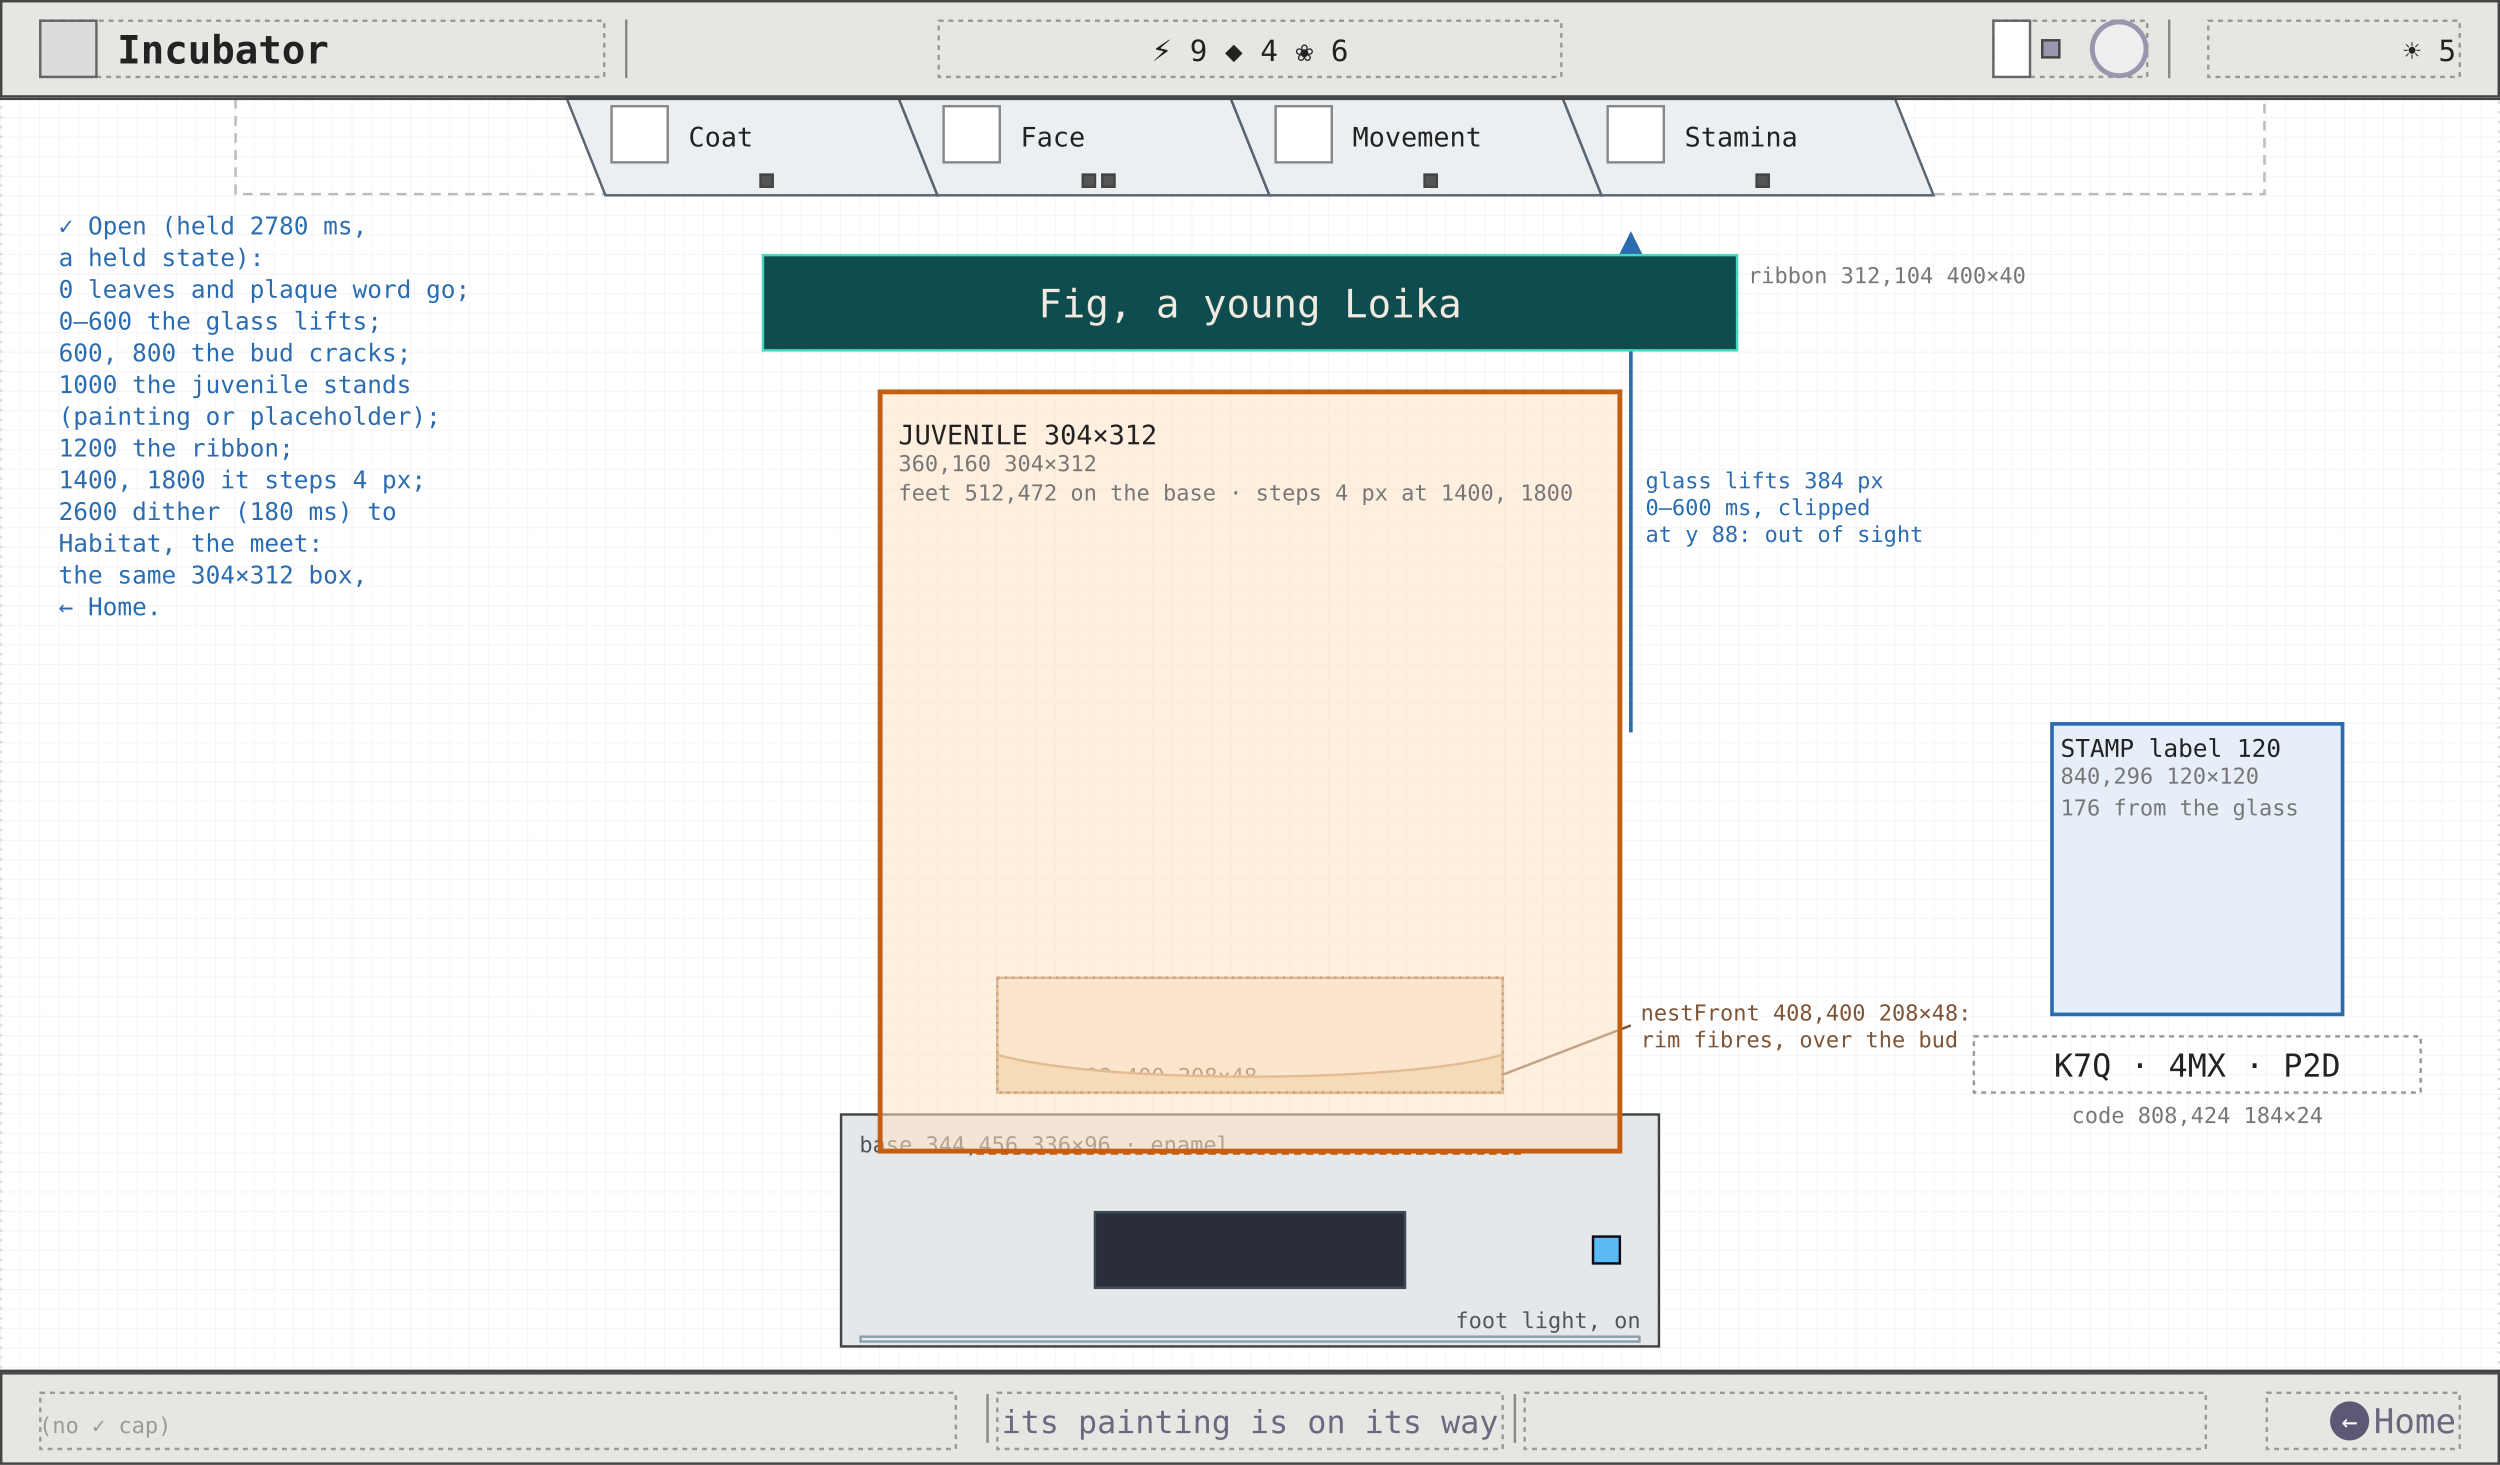
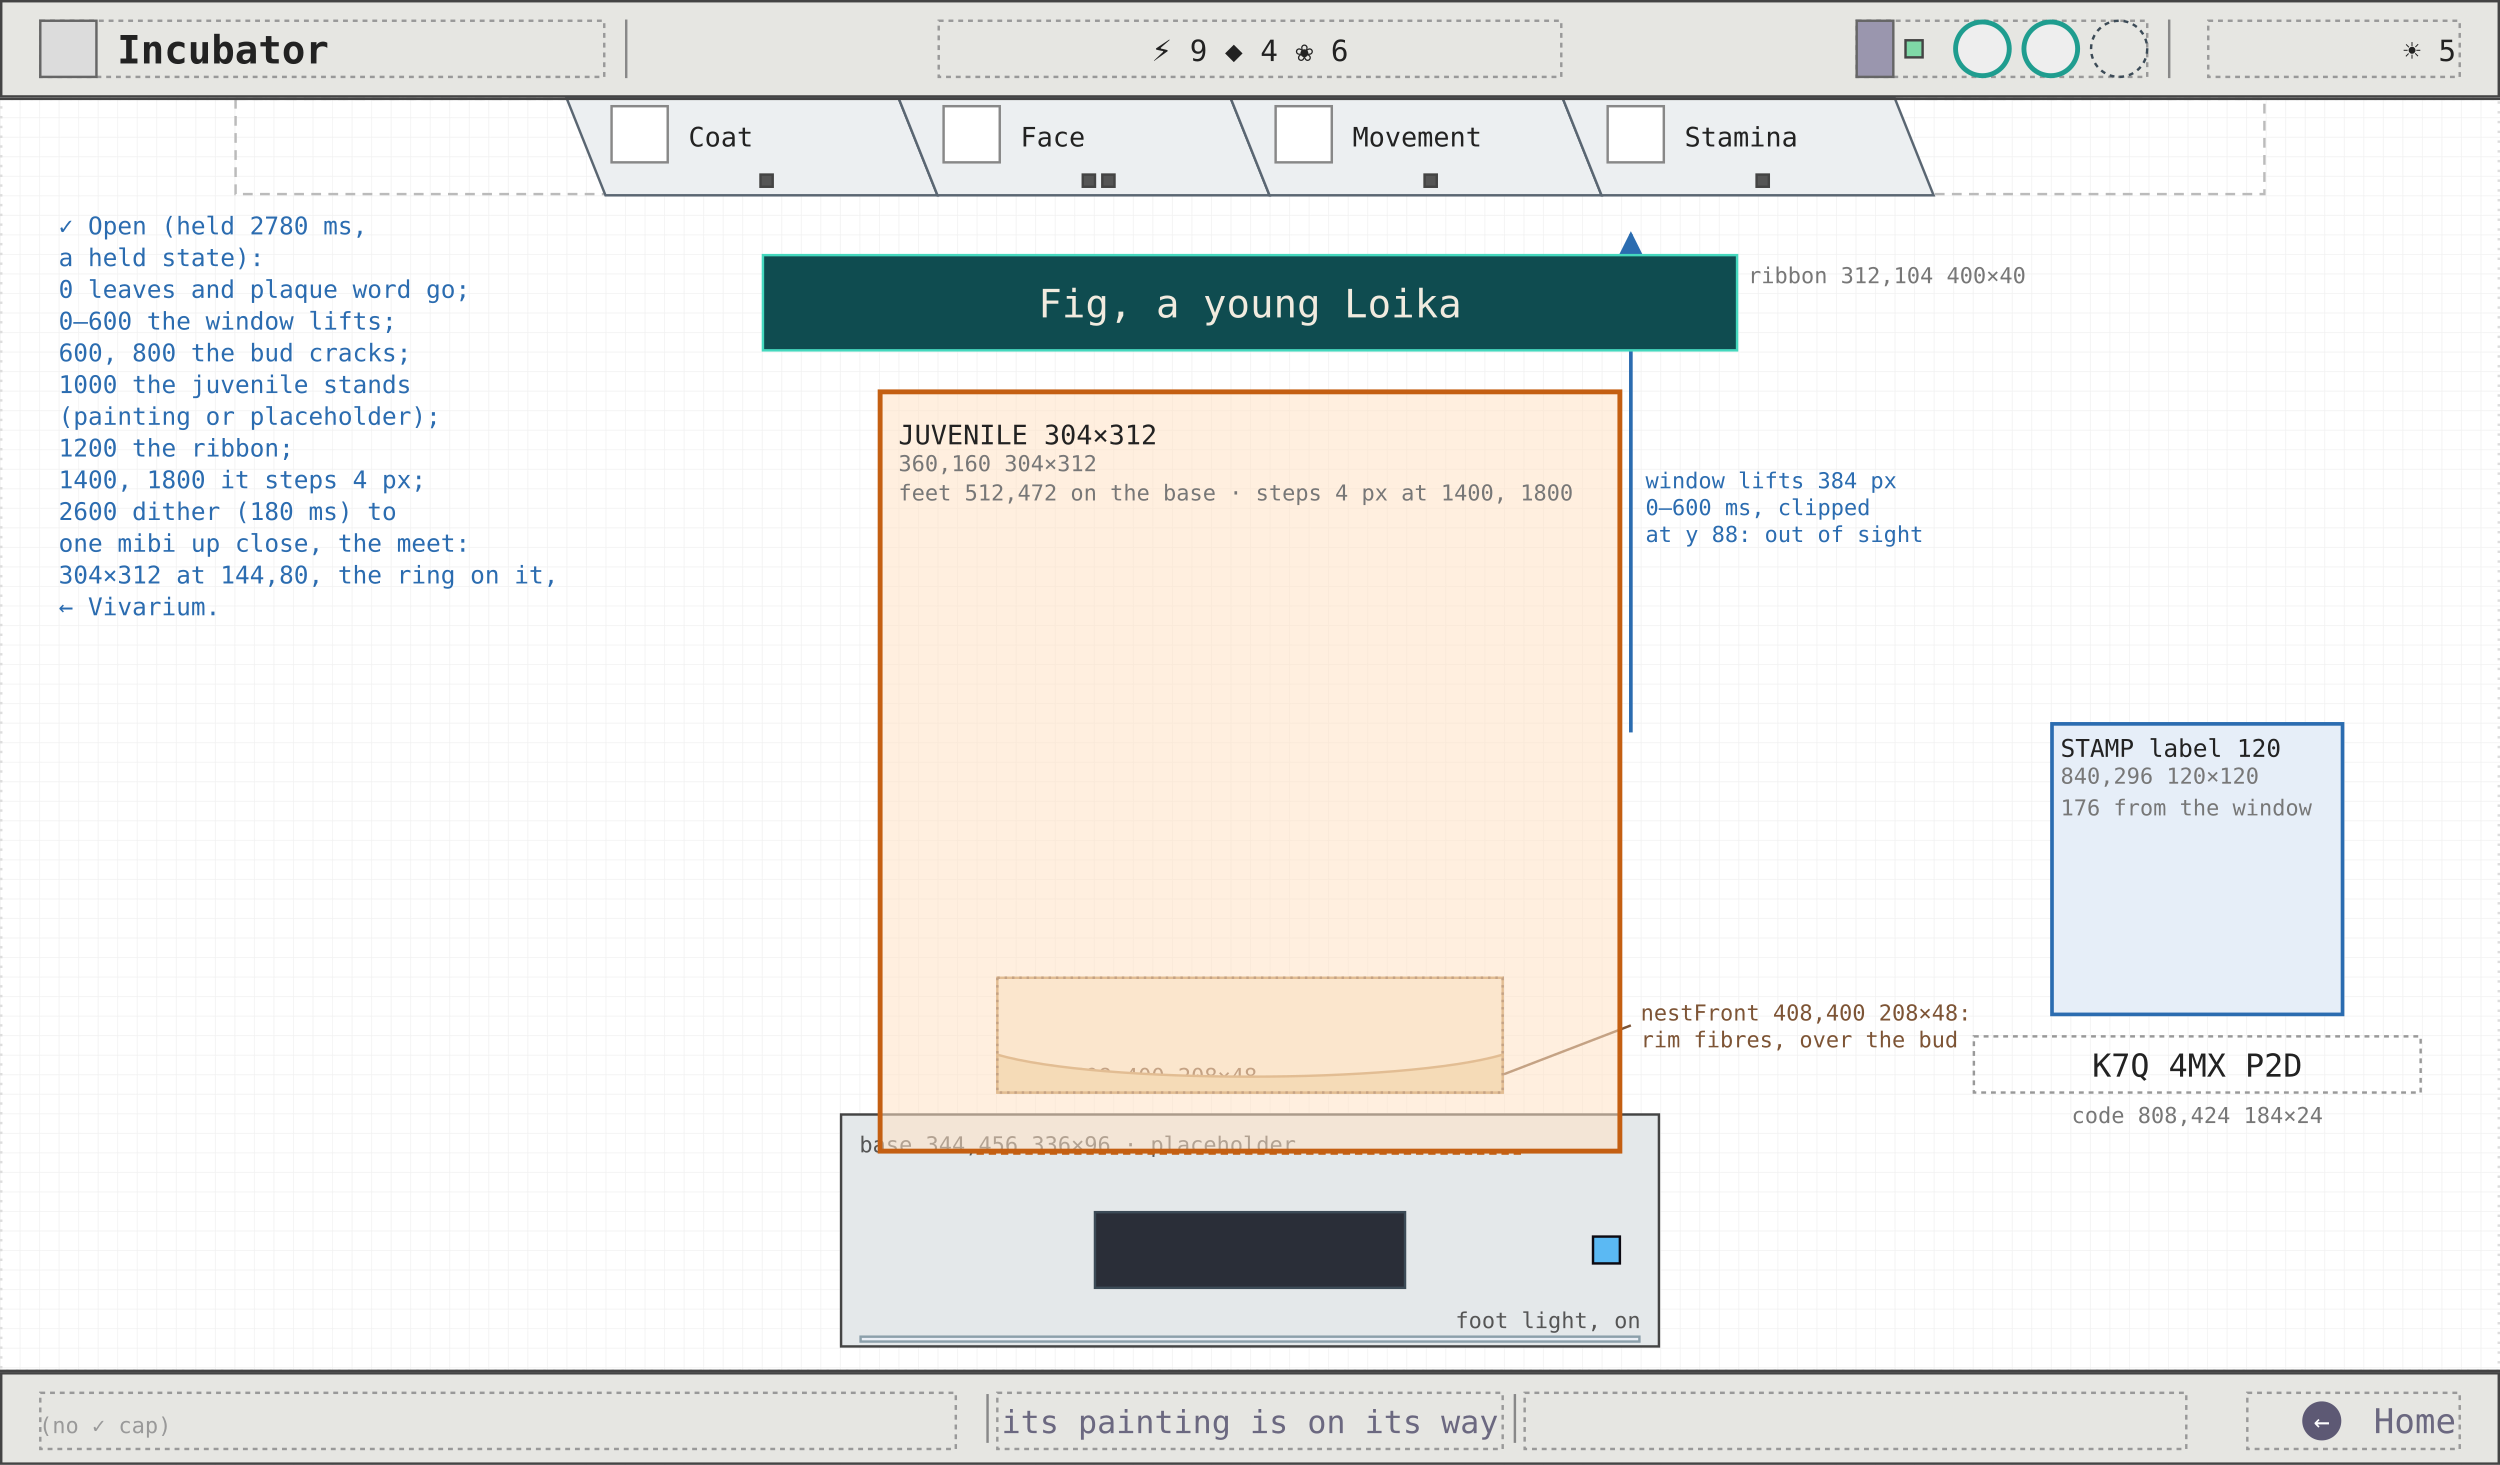
<svg xmlns="http://www.w3.org/2000/svg" viewBox="0 0 1024 600" width="1024" height="600" font-family="ui-monospace, Menlo, Consolas, monospace">
  <defs>
    <pattern id="g8" width="8" height="8" patternUnits="userSpaceOnUse">
      <path d="M8 0H0V8" fill="none" stroke="#efefef" stroke-width="0.5" />
    </pattern>
    <marker id="ah" viewBox="0 0 8 8" refX="7" refY="4" markerWidth="7" markerHeight="7" orient="auto">
      <path d="M0 0L8 4L0 8z" fill="#2b6cb0" />
    </marker>
    <marker id="ao" viewBox="0 0 8 8" refX="7" refY="4" markerWidth="7" markerHeight="7" orient="auto">
      <path d="M0 0L8 4L0 8z" fill="#c45f12" />
    </marker>
    <marker id="ag" viewBox="0 0 8 8" refX="7" refY="4" markerWidth="7" markerHeight="7" orient="auto">
      <path d="M0 0L8 4L0 8z" fill="#6b6880" />
    </marker>
  </defs>
  <rect width="1024" height="600" fill="#ffffff" />
  <rect width="1024" height="600" fill="url(#g8)" />
  <rect x="0.5" y="40.5" width="1023" height="521" fill="none" stroke="#ddd" stroke-width="1" stroke-dasharray="1 3" />
  <rect x="96.5" y="40.5" width="831" height="39" fill="none" stroke="#bbb" stroke-width="1" stroke-dasharray="4 3" />
  <polygon points="232,40 368,40 384,80 248,80" fill="#eceff1" stroke="#5a6672" stroke-width="1" />
  <rect x="250.5" y="43.5" width="23" height="23" fill="#fff" stroke="#888" stroke-width="1" />
  <text x="282" y="60" font-size="11" fill="#222">Coat</text>
  <rect x="311.5" y="71.5" width="5" height="5" fill="#555" stroke="#444" stroke-width="1" />
  <polygon points="368,40 504,40 520,80 384,80" fill="#eceff1" stroke="#5a6672" stroke-width="1" />
  <rect x="386.5" y="43.5" width="23" height="23" fill="#fff" stroke="#888" stroke-width="1" />
  <text x="418" y="60" font-size="11" fill="#222">Face</text>
  <rect x="443.5" y="71.5" width="5" height="5" fill="#555" stroke="#444" stroke-width="1" />
  <rect x="451.5" y="71.5" width="5" height="5" fill="#555" stroke="#444" stroke-width="1" />
  <polygon points="504,40 640,40 656,80 520,80" fill="#eceff1" stroke="#5a6672" stroke-width="1" />
  <rect x="522.5" y="43.5" width="23" height="23" fill="#fff" stroke="#888" stroke-width="1" />
  <text x="554" y="60" font-size="11" fill="#222">Movement</text>
  <rect x="583.5" y="71.5" width="5" height="5" fill="#555" stroke="#444" stroke-width="1" />
  <polygon points="640,40 776,40 792,80 656,80" fill="#eceff1" stroke="#5a6672" stroke-width="1" />
  <rect x="658.5" y="43.5" width="23" height="23" fill="#fff" stroke="#888" stroke-width="1" />
  <text x="690" y="60" font-size="11" fill="#222">Stamina</text>
  <rect x="719.5" y="71.5" width="5" height="5" fill="#555" stroke="#444" stroke-width="1" />
  <rect x="840.5" y="296.5" width="119" height="119" fill="#e6eef8" stroke="#2b6cb0" stroke-width="1.5" />
  <text x="844" y="310" font-size="10" fill="#222">STAMP label 120</text>
  <text x="844" y="321" font-size="9" fill="#777">840,296 120×120</text>
-   <text x="844" y="334" font-size="9" fill="#777">176 from the glass</text>
+   <text x="844" y="334" font-size="9" fill="#777">176 from the window</text>
  <rect x="808.5" y="424.5" width="183" height="23" fill="none" stroke="#999" stroke-width="1" stroke-dasharray="2 2" />
-   <text x="900" y="441" font-size="13" fill="#222" text-anchor="middle">K7Q · 4MX · P2D</text>
+   <text x="900" y="441" font-size="13" fill="#222" text-anchor="middle">K7Q 4MX P2D</text>
  <text x="900" y="460" font-size="9" fill="#777" text-anchor="middle">code 808,424 184×24</text>
  <line x1="668" y1="300" x2="668" y2="96" stroke="#2b6cb0" stroke-width="1.5" marker-end="url(#ah)" />
-   <text x="674" y="200" font-size="9" fill="#2b6cb0">glass lifts 384 px</text>
+   <text x="674" y="200" font-size="9" fill="#2b6cb0">window lifts 384 px</text>
  <text x="674" y="211" font-size="9" fill="#2b6cb0">0–600 ms, clipped</text>
  <text x="674" y="222" font-size="9" fill="#2b6cb0">at y 88: out of sight</text>
  <rect x="408.5" y="400.5" width="207" height="47" fill="#f6ecd8" stroke="#bf9157" stroke-width="1" />
  <text x="412" y="444" font-size="9" fill="#7d5435">nest 408,400 208×48</text>
  <rect x="344.5" y="456.5" width="335" height="95" fill="#e4e8ea" stroke="#444" stroke-width="1" />
-   <text x="352" y="472" font-size="9" fill="#555">base 344,456 336×96 · enamel</text>
+   <text x="352" y="472" font-size="9" fill="#555">base 344,456 336×96 · placeholder</text>
  <rect x="448.5" y="496.5" width="127" height="31" fill="#2a2e38" stroke="#3c4b57" stroke-width="1" />
  <rect x="352.5" y="547.5" width="319" height="2" fill="#eaeff6" stroke="#8ca0ab" stroke-width="1" />
  <text x="672" y="544" font-size="9" fill="#555" text-anchor="end">foot light, on</text>
  <path d="M 408.5 432 C 450 444, 574 444, 615.5 432 L 615.5 447.5 L 408.5 447.5 Z" fill="#e9d2a6" stroke="#bf9157" stroke-width="1" />
  <rect x="408.5" y="400.5" width="207" height="47" fill="none" stroke="#7d5435" stroke-width="1" stroke-dasharray="1 2" />
  <line x1="616" y1="440" x2="668" y2="420" stroke="#7d5435" stroke-width="1" />
  <text x="672" y="418" font-size="9" fill="#7d5435">nestFront 408,400 208×48:</text>
  <text x="672" y="429" font-size="9" fill="#7d5435">rim fibres, over the bud</text>
  <rect x="360.5" y="160.5" width="303" height="311" fill="#ffe2c4" fill-opacity="0.55" stroke="#c45f12" stroke-width="2" />
  <text x="368" y="182" font-size="11" fill="#222">JUVENILE 304×312</text>
  <text x="368" y="193" font-size="9" fill="#777">360,160 304×312</text>
  <text x="368" y="205" font-size="9" fill="#777">feet 512,472 on the base · steps 4 px at 1400, 1800</text>
  <line x1="400" y1="472.5" x2="624" y2="472.5" stroke="#c45f12" stroke-width="1" stroke-dasharray="3 2" />
  <rect x="312.5" y="104.5" width="399" height="39" fill="#0f4c50" stroke="#45d8be" stroke-width="1" />
  <text x="512" y="130" font-size="16" fill="#f1ebdf" text-anchor="middle">Fig, a young Loika</text>
  <text x="716" y="116" font-size="9" fill="#777">ribbon 312,104 400×40</text>
  <rect x="652.5" y="506.5" width="11" height="11" fill="#5bb9f3" stroke="#0c0a12" stroke-width="1" />
  <text x="24" y="96" font-size="10" fill="#2b6cb0">✓ Open (held 2780 ms,</text>
  <text x="24" y="109" font-size="10" fill="#2b6cb0">a held state):</text>
  <text x="24" y="122" font-size="10" fill="#2b6cb0">0 leaves and plaque word go;</text>
-   <text x="24" y="135" font-size="10" fill="#2b6cb0">0–600 the glass lifts;</text>
+   <text x="24" y="135" font-size="10" fill="#2b6cb0">0–600 the window lifts;</text>
  <text x="24" y="148" font-size="10" fill="#2b6cb0">600, 800 the bud cracks;</text>
  <text x="24" y="161" font-size="10" fill="#2b6cb0">1000 the juvenile stands</text>
  <text x="24" y="174" font-size="10" fill="#2b6cb0">  (painting or placeholder);</text>
  <text x="24" y="187" font-size="10" fill="#2b6cb0">1200 the ribbon;</text>
  <text x="24" y="200" font-size="10" fill="#2b6cb0">1400, 1800 it steps 4 px;</text>
  <text x="24" y="213" font-size="10" fill="#2b6cb0">2600 dither (180 ms) to</text>
-   <text x="24" y="226" font-size="10" fill="#2b6cb0">  Habitat, the meet:</text>
-   <text x="24" y="239" font-size="10" fill="#2b6cb0">  the same 304×312 box,</text>
-   <text x="24" y="252" font-size="10" fill="#2b6cb0">  ← Home.</text>
+   <text x="24" y="226" font-size="10" fill="#2b6cb0">  one mibi up close, the meet:</text>
+   <text x="24" y="239" font-size="10" fill="#2b6cb0">  304×312 at 144,80, the ring on it,</text>
+   <text x="24" y="252" font-size="10" fill="#2b6cb0">  ← Vivarium.</text>
  <line x1="0" y1="40.5" x2="1024" y2="40.5" stroke="#444" stroke-width="1" />
  <rect x="0.5" y="0.5" width="1023" height="39" fill="#e6e6e2" stroke="#444" stroke-width="1" />
  <rect x="16.5" y="8.5" width="231" height="23" fill="none" stroke="#999" stroke-width="1" stroke-dasharray="2 2" />
  <rect x="16.5" y="8.5" width="23" height="23" fill="#dcdcdc" stroke="#666" stroke-width="1" />
  <text x="48" y="26" font-size="16" fill="#222" font-weight="600">Incubator</text>
  <line x1="256.5" y1="8" x2="256.5" y2="32" stroke="#888" stroke-width="1" />
  <line x1="888.5" y1="8" x2="888.5" y2="32" stroke="#888" stroke-width="1" />
  <rect x="384.5" y="8.5" width="255" height="23" fill="none" stroke="#999" stroke-width="1" stroke-dasharray="2 2" />
  <text x="512" y="25" font-size="12" fill="#222" text-anchor="middle">⚡ 9   ◆ 4   ❀ 6</text>
-   <rect x="816.5" y="8.5" width="63" height="23" fill="none" stroke="#999" stroke-width="1" stroke-dasharray="2 2" />
-   <rect x="816.5" y="8.5" width="15" height="23" fill="#fff" stroke="#666" stroke-width="1" />
-   <rect x="836.5" y="16.5" width="7" height="7" fill="#9a96ae" stroke="#444" stroke-width="1" />
-   <circle cx="868" cy="20" r="11" fill="#eee" stroke="#9a96ae" stroke-width="2" />
+   <rect x="760.5" y="8.5" width="119" height="23" fill="none" stroke="#999" stroke-width="1" stroke-dasharray="2 2" />
+   <rect x="760.5" y="8.5" width="15" height="23" fill="#9a96ae" stroke="#666" stroke-width="1" />
+   <rect x="780.5" y="16.5" width="7" height="7" fill="#7fd8a6" stroke="#444" stroke-width="1" />
+   <circle cx="812" cy="20" r="11" fill="#eee" stroke="#1f9d8f" stroke-width="2" />
+   <circle cx="840" cy="20" r="11" fill="#eee" stroke="#1f9d8f" stroke-width="2" />
+   <circle cx="868" cy="20" r="11.5" fill="none" stroke="#3c4b57" stroke-width="1" stroke-dasharray="2 2" />
  <rect x="904.5" y="8.5" width="103" height="23" fill="none" stroke="#999" stroke-width="1" stroke-dasharray="2 2" />
  <text x="1006" y="25" font-size="12" fill="#222" text-anchor="end">☀ 5</text>
  <line x1="0" y1="561.5" x2="1024" y2="561.5" stroke="#444" stroke-width="1" />
  <rect x="0.5" y="562.5" width="1023" height="37" fill="#e6e6e2" stroke="#444" stroke-width="1" />
  <rect x="16.5" y="570.5" width="375" height="23" fill="none" stroke="#999" stroke-width="1" stroke-dasharray="2 2" />
  <rect x="408.5" y="570.5" width="207" height="23" fill="none" stroke="#999" stroke-width="1" stroke-dasharray="2 2" />
-   <rect x="624.5" y="570.5" width="279" height="23" fill="none" stroke="#999" stroke-width="1" stroke-dasharray="2 2" />
-   <rect x="928.5" y="570.5" width="79" height="23" fill="none" stroke="#999" stroke-width="1" stroke-dasharray="2 2" />
+   <rect x="624.5" y="570.5" width="271" height="23" fill="none" stroke="#999" stroke-width="1" stroke-dasharray="2 2" />
+   <rect x="920.5" y="570.5" width="87" height="23" fill="none" stroke="#999" stroke-width="1" stroke-dasharray="2 2" />
  <line x1="404.5" y1="571" x2="404.5" y2="591" stroke="#888" stroke-width="1" />
  <line x1="620.5" y1="571" x2="620.5" y2="591" stroke="#888" stroke-width="1" />
  <text x="16" y="587" font-size="9" fill="#999">(no ✓ cap)</text>
  <text x="512" y="587" font-size="13" fill="#6b6880" text-anchor="middle">its painting is on its way</text>
-   <circle cx="962.4" cy="582" r="8" fill="#5d5974" />
-   <text x="962.4" y="586" font-size="11" fill="#fff" text-anchor="middle">←</text>
+   <circle cx="951" cy="582" r="8" fill="#5d5974" />
+   <text x="951" y="586" font-size="11" fill="#fff" text-anchor="middle">←</text>
  <text x="1006" y="587" font-size="14" fill="#6b6880" text-anchor="end">Home</text>
</svg>
